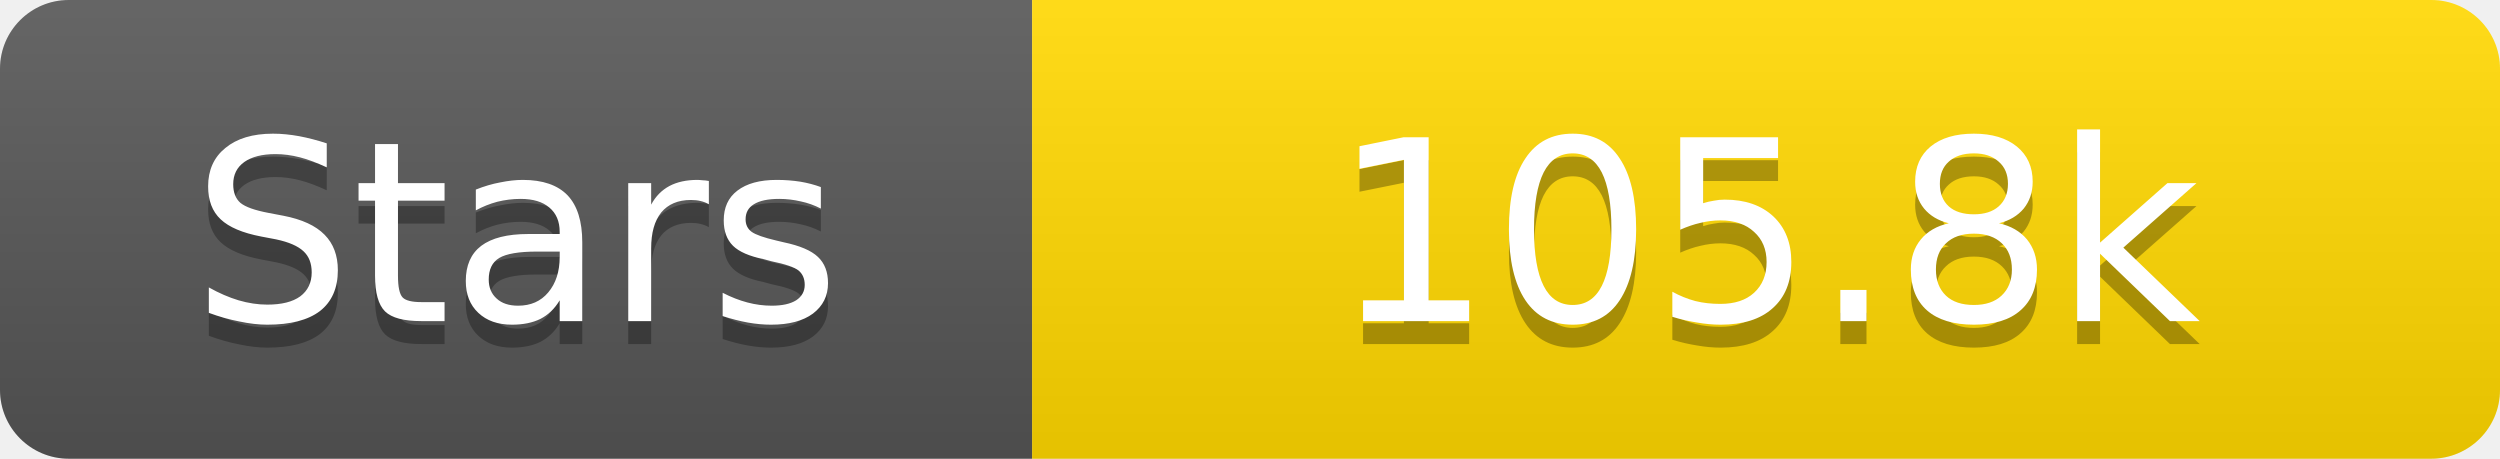
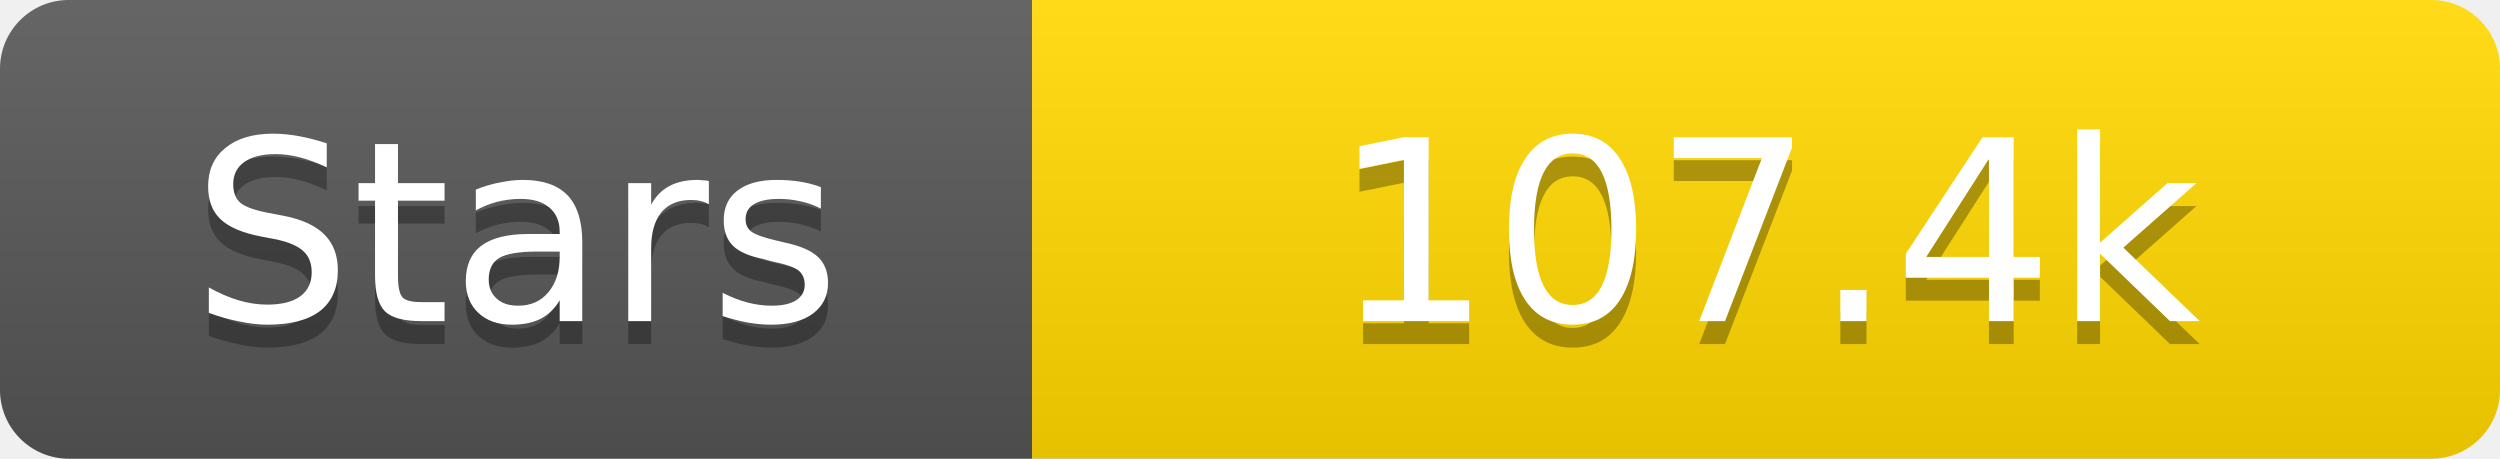
<svg xmlns="http://www.w3.org/2000/svg" width="109" height="20">
  <linearGradient id="s" x2="0" y2="100%">
    <stop offset="0" stop-color="#fff" stop-opacity=".1" />
    <stop offset="1" stop-opacity=".1" />
  </linearGradient>
  <clipPath id="r">
    <rect width="109" height="20" rx="3" fill="#fff" />
  </clipPath>
  <g clip-path="url(#r)">
    <rect width="45" height="20" fill="#555" />
    <rect x="45" width="64" height="20" fill="#ffd700" />
    <rect width="109" height="20" fill="url(#s)" />
  </g>
  <g fill="#fff" text-anchor="middle" font-family="Verdana,Geneva,DejaVu Sans,sans-serif" text-rendering="geometricPrecision" font-size="11">
    <text x="22.5" y="15" fill="#010101" fill-opacity=".3">Stars</text>
    <text x="22.5" y="14">Stars</text>
-     <text x="77.0" y="15" fill="#010101" fill-opacity=".3">105.8k</text>
-     <text x="77.0" y="14">105.8k</text>
+     <text x="77.0" y="15" fill="#010101" fill-opacity=".3">107.4k</text>
+     <text x="77.0" y="14">107.4k</text>
  </g>
</svg>
